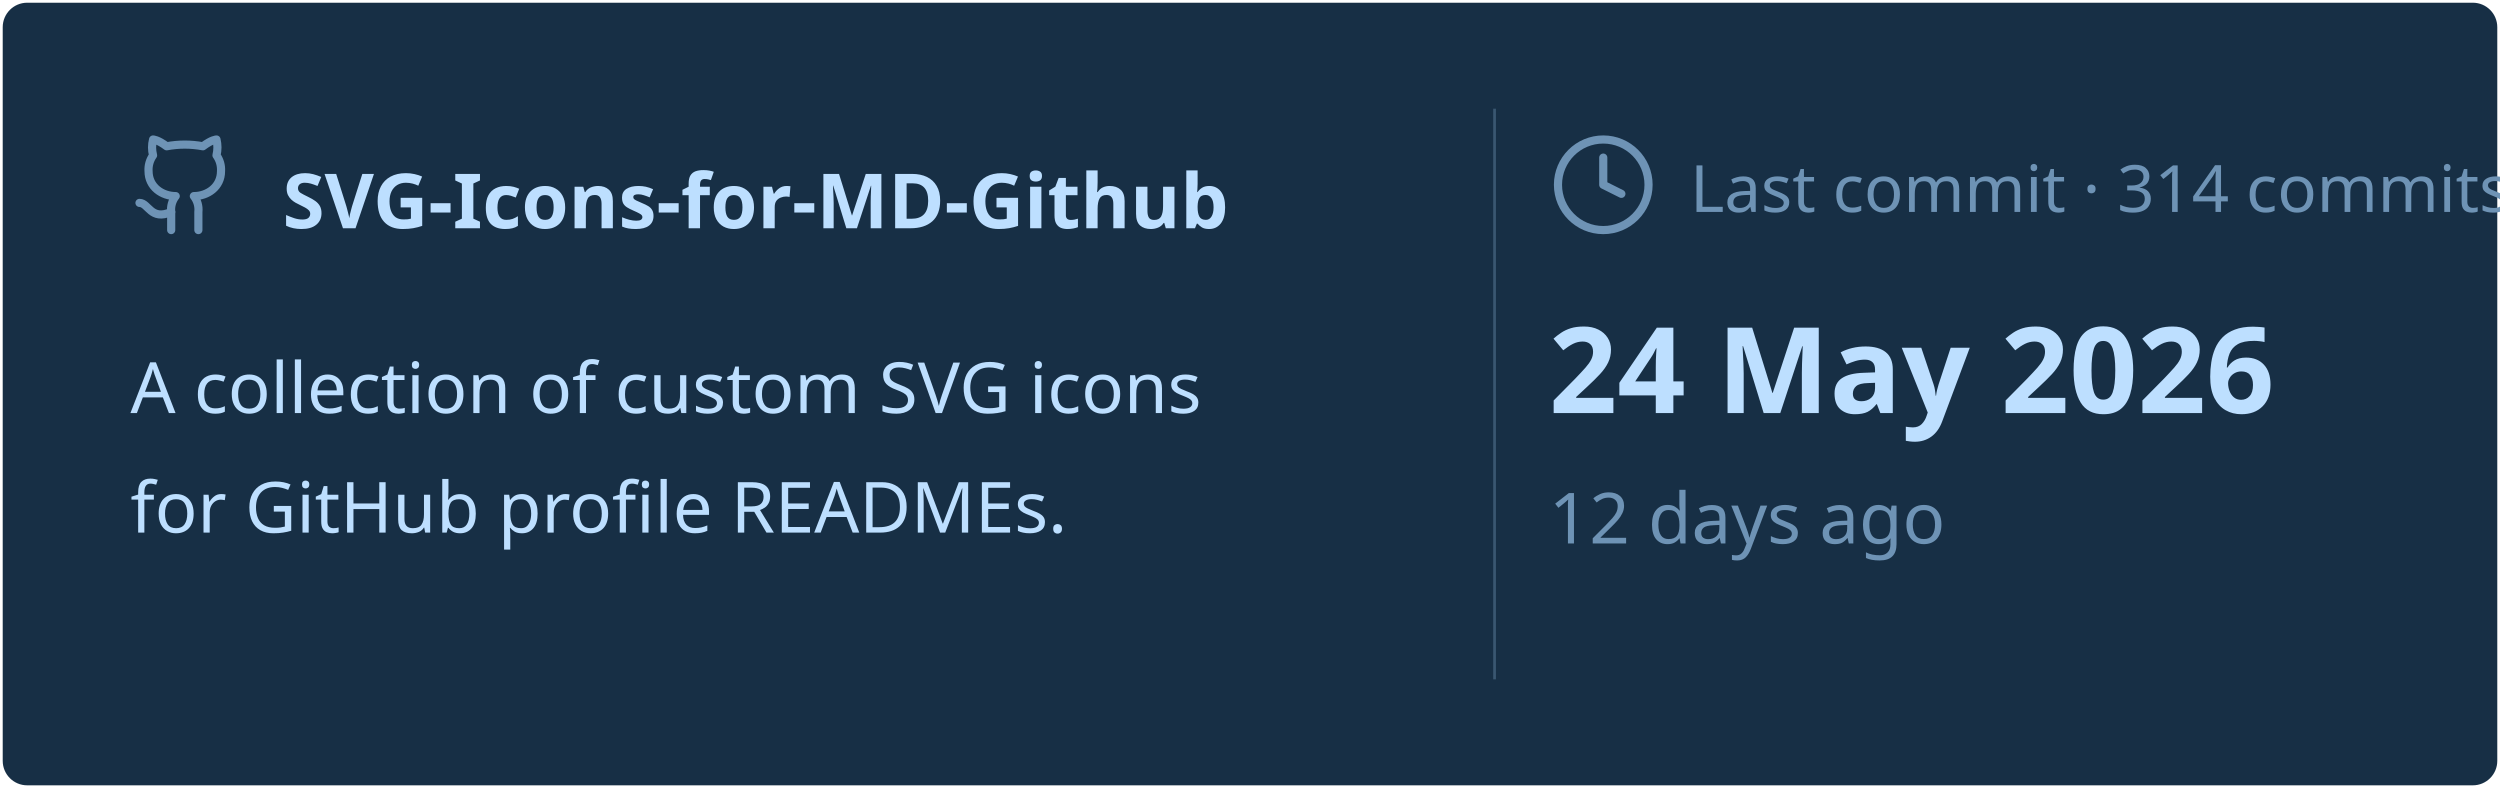
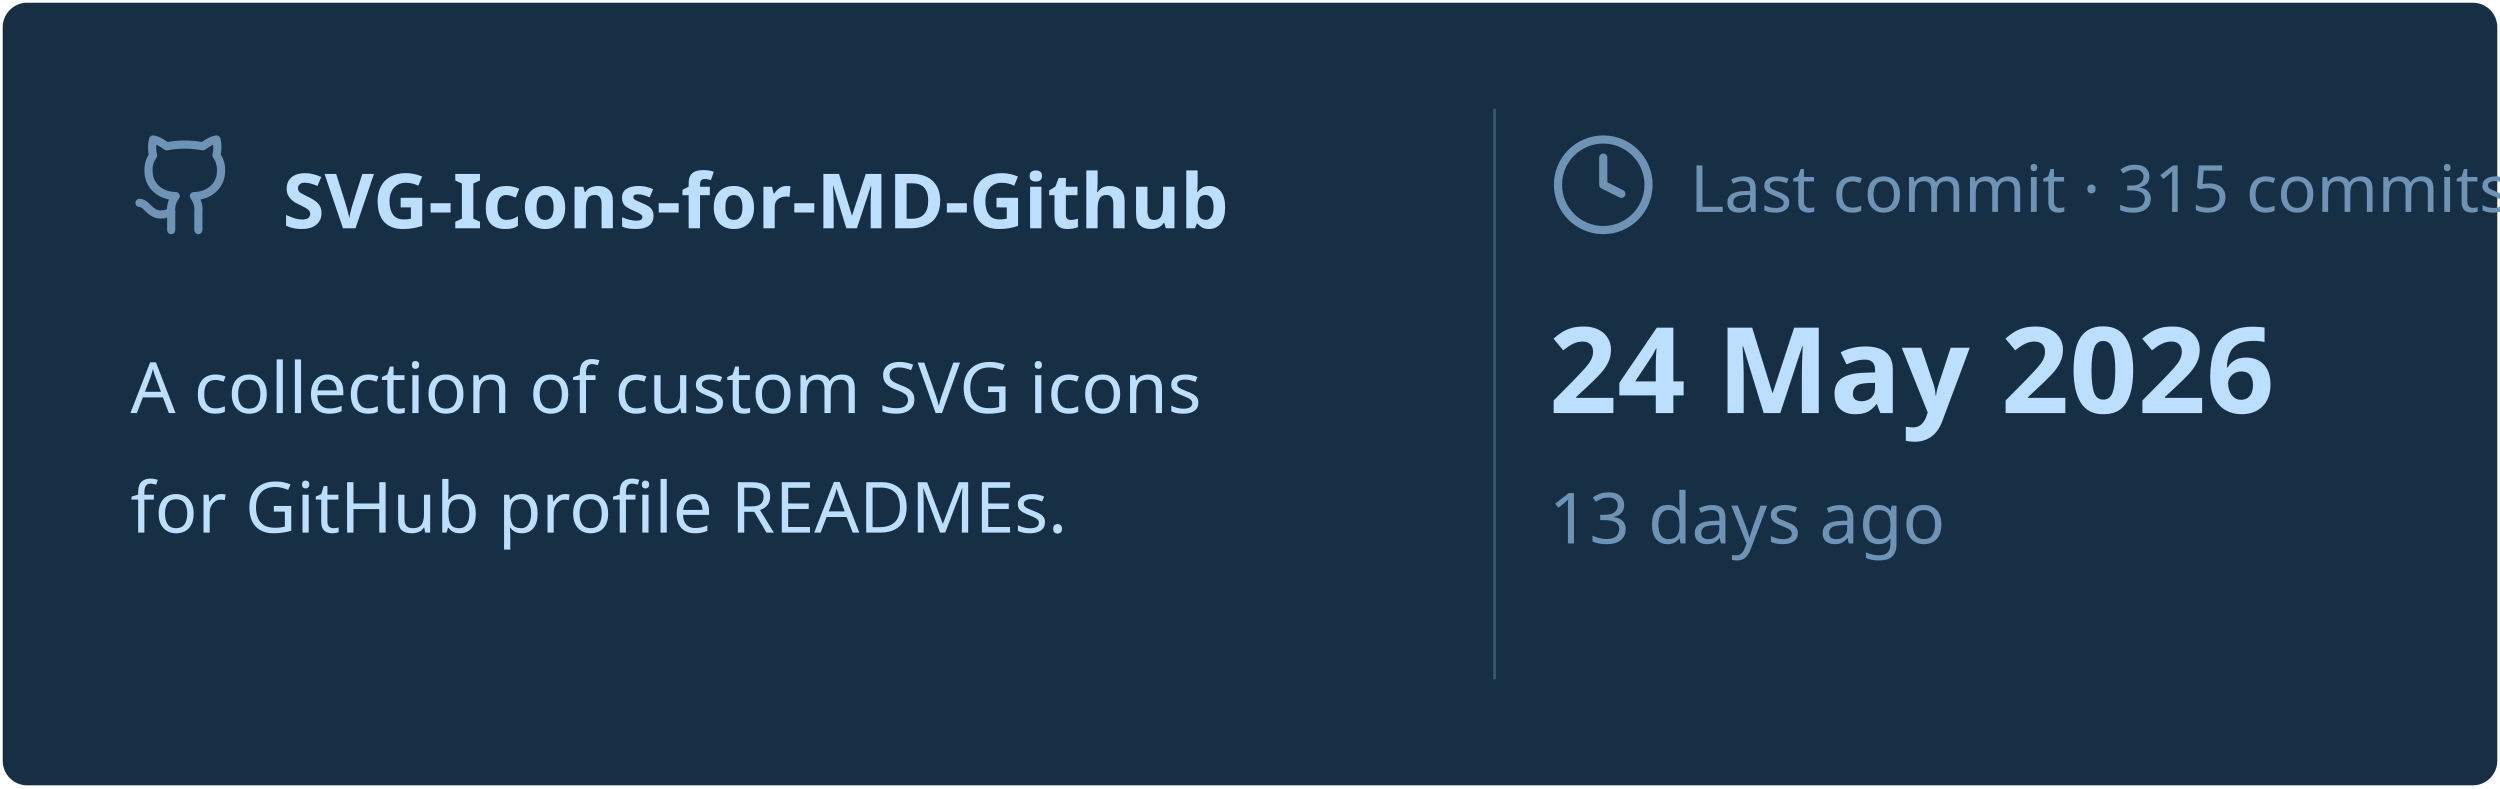
<svg xmlns="http://www.w3.org/2000/svg" viewBox="0 0 460 145" width="460px" height="145px">
  <rect stroke="#000000" stroke-opacity="0" fill="#172F45" rx="4.5" x="0.5" y="0.5" width="459" height="144" />
  <g transform="translate(24, 42)">
    <svg x="0" y="-18" width="20" height="20" viewBox="0 0 24 24" fill="none" stroke="#6E93B5" stroke-width="1.8" stroke-linecap="round" stroke-linejoin="round">
      <path d="M15 22v-4a4.8 4.8 0 0 0-1-3.5c3 0 6-2 6-5.5.08-1.25-.27-2.48-1-3.5.28-1.15.28-2.35 0-3.5 0 0-1 0-3 1.5-2.64-.5-5.36-.5-8 0C6 2 5 2 5 2c-.3 1.15-.3 2.35 0 3.5A5.403 5.403 0 0 0 4 9c0 3.5 3 5.5 6 5.5-.39.49-.68 1.05-.85 1.65-.17.6-.22 1.23-.15 1.85v4" />
      <path d="M9 18c-4.51 2-5-2-7-2" />
    </svg>
    <text x="28" y="0" font-family="&quot;Segoe UI&quot;, Ubuntu, sans-serif" font-size="14" font-weight="700" fill="#BDDFFF">SVG-Icons-for-MD-Github</text>
  </g>
  <text x="24" y="76" font-family="&quot;Segoe UI&quot;, Ubuntu, sans-serif" font-size="13" font-weight="400" fill="#BDDFFF">A collection of custom SVG icons</text>
  <text x="24" y="98" font-family="&quot;Segoe UI&quot;, Ubuntu, sans-serif" font-size="13" font-weight="400" fill="#BDDFFF">for GitHub profile READMEs.</text>
  <line x1="275" y1="20" x2="275" y2="125" stroke="#6E93B5" stroke-width="0.5" stroke-opacity="0.4" />
  <svg x="285" y="24" width="20" height="20" viewBox="0 0 24 24" fill="none" stroke="#6E93B5" stroke-width="1.8" stroke-linecap="round" stroke-linejoin="round">
    <circle cx="12" cy="12" r="10" />
    <polyline points="12 6 12 12 16 14" />
  </svg>
-   <text x="311" y="39" font-family="&quot;Segoe UI&quot;, Ubuntu, sans-serif" font-size="12" font-weight="400" fill="#6E93B5">Last commit · 314 commits</text>
+   <text x="311" y="39" font-family="&quot;Segoe UI&quot;, Ubuntu, sans-serif" font-size="12" font-weight="400" fill="#6E93B5">Last commit · 315 commits</text>
  <text x="285" y="76" font-family="&quot;Segoe UI&quot;, Ubuntu, sans-serif" font-size="22" font-weight="700" fill="#BDDFFF">24 May 2026</text>
-   <text x="285" y="100" font-family="&quot;Segoe UI&quot;, Ubuntu, sans-serif" font-size="13" font-weight="400" fill="#6E93B5">12 days ago</text>
+   <text x="285" y="100" font-family="&quot;Segoe UI&quot;, Ubuntu, sans-serif" font-size="13" font-weight="400" fill="#6E93B5">13 days ago</text>
</svg>
